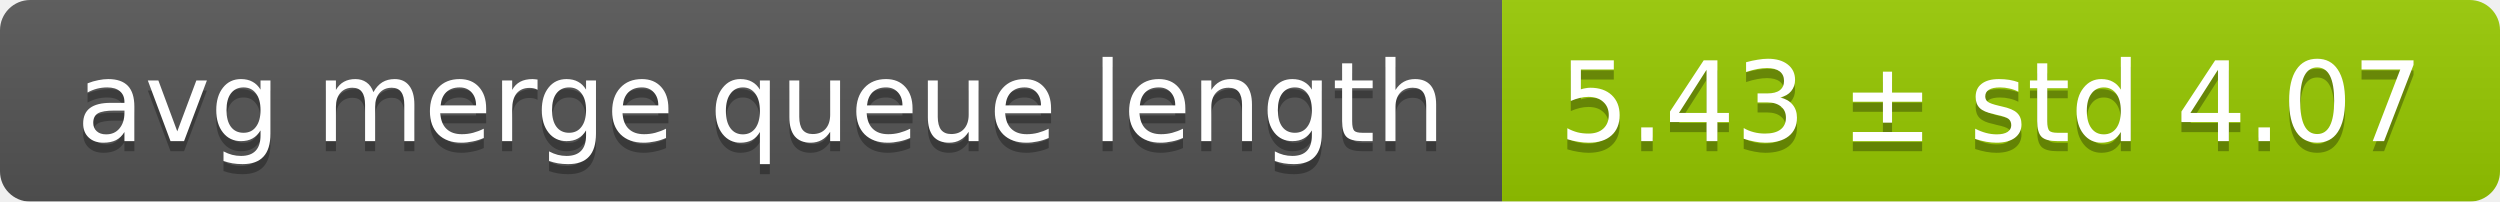
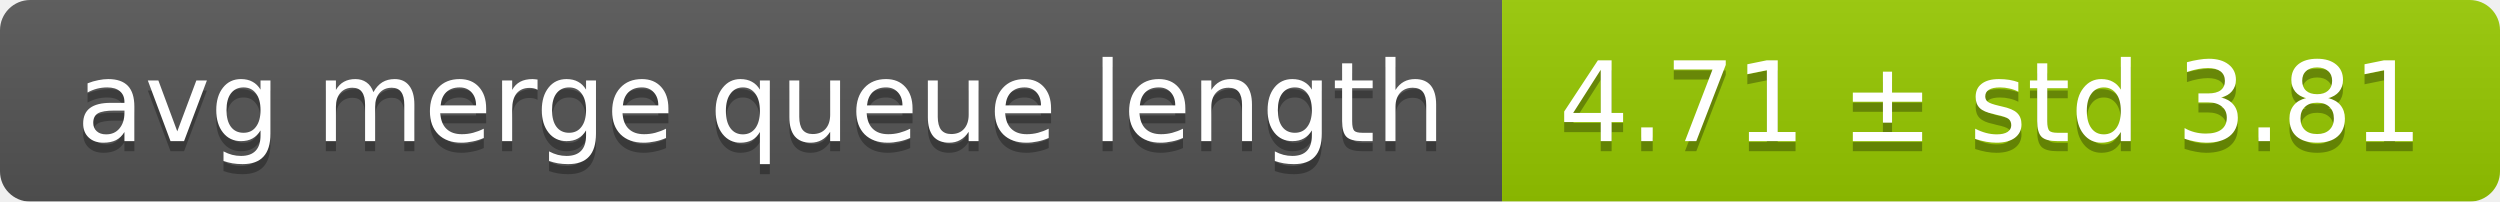
<svg xmlns="http://www.w3.org/2000/svg" width="248" height="20">
  <linearGradient id="smooth" x2="0" y2="100%">
    <stop offset="0" stop-color="#bbb" stop-opacity=".1" />
    <stop offset="1" stop-opacity=".1" />
  </linearGradient>
  <mask id="round">
    <rect width="248" height="20" rx="3" fill="#fff" />
  </mask>
  <g mask="url(#round)">
    <rect width="149" height="20" fill="#555" />
    <rect x="149" width="99" height="20" fill="#97ca00" />
    <rect width="248" height="20" fill="url(#smooth)" />
  </g>
  <g fill="#fff" text-anchor="middle" font-family="DejaVu Sans,Verdana,Geneva,sans-serif" font-size="11">
    <text x="75.5" y="15" fill="#010101" fill-opacity=".3">avg merge queue length</text>
    <text x="75.5" y="14">avg merge queue length</text>
-     <text x="197.5" y="15" fill="#010101" fill-opacity=".3">5.43 ± std 4.07</text>
-     <text x="197.5" y="14">5.43 ± std 4.07</text>
+     <text x="197.5" y="15" fill="#010101" fill-opacity=".3">4.71 ± std 3.81</text>
+     <text x="197.5" y="14">4.71 ± std 3.81</text>
  </g>
</svg>
